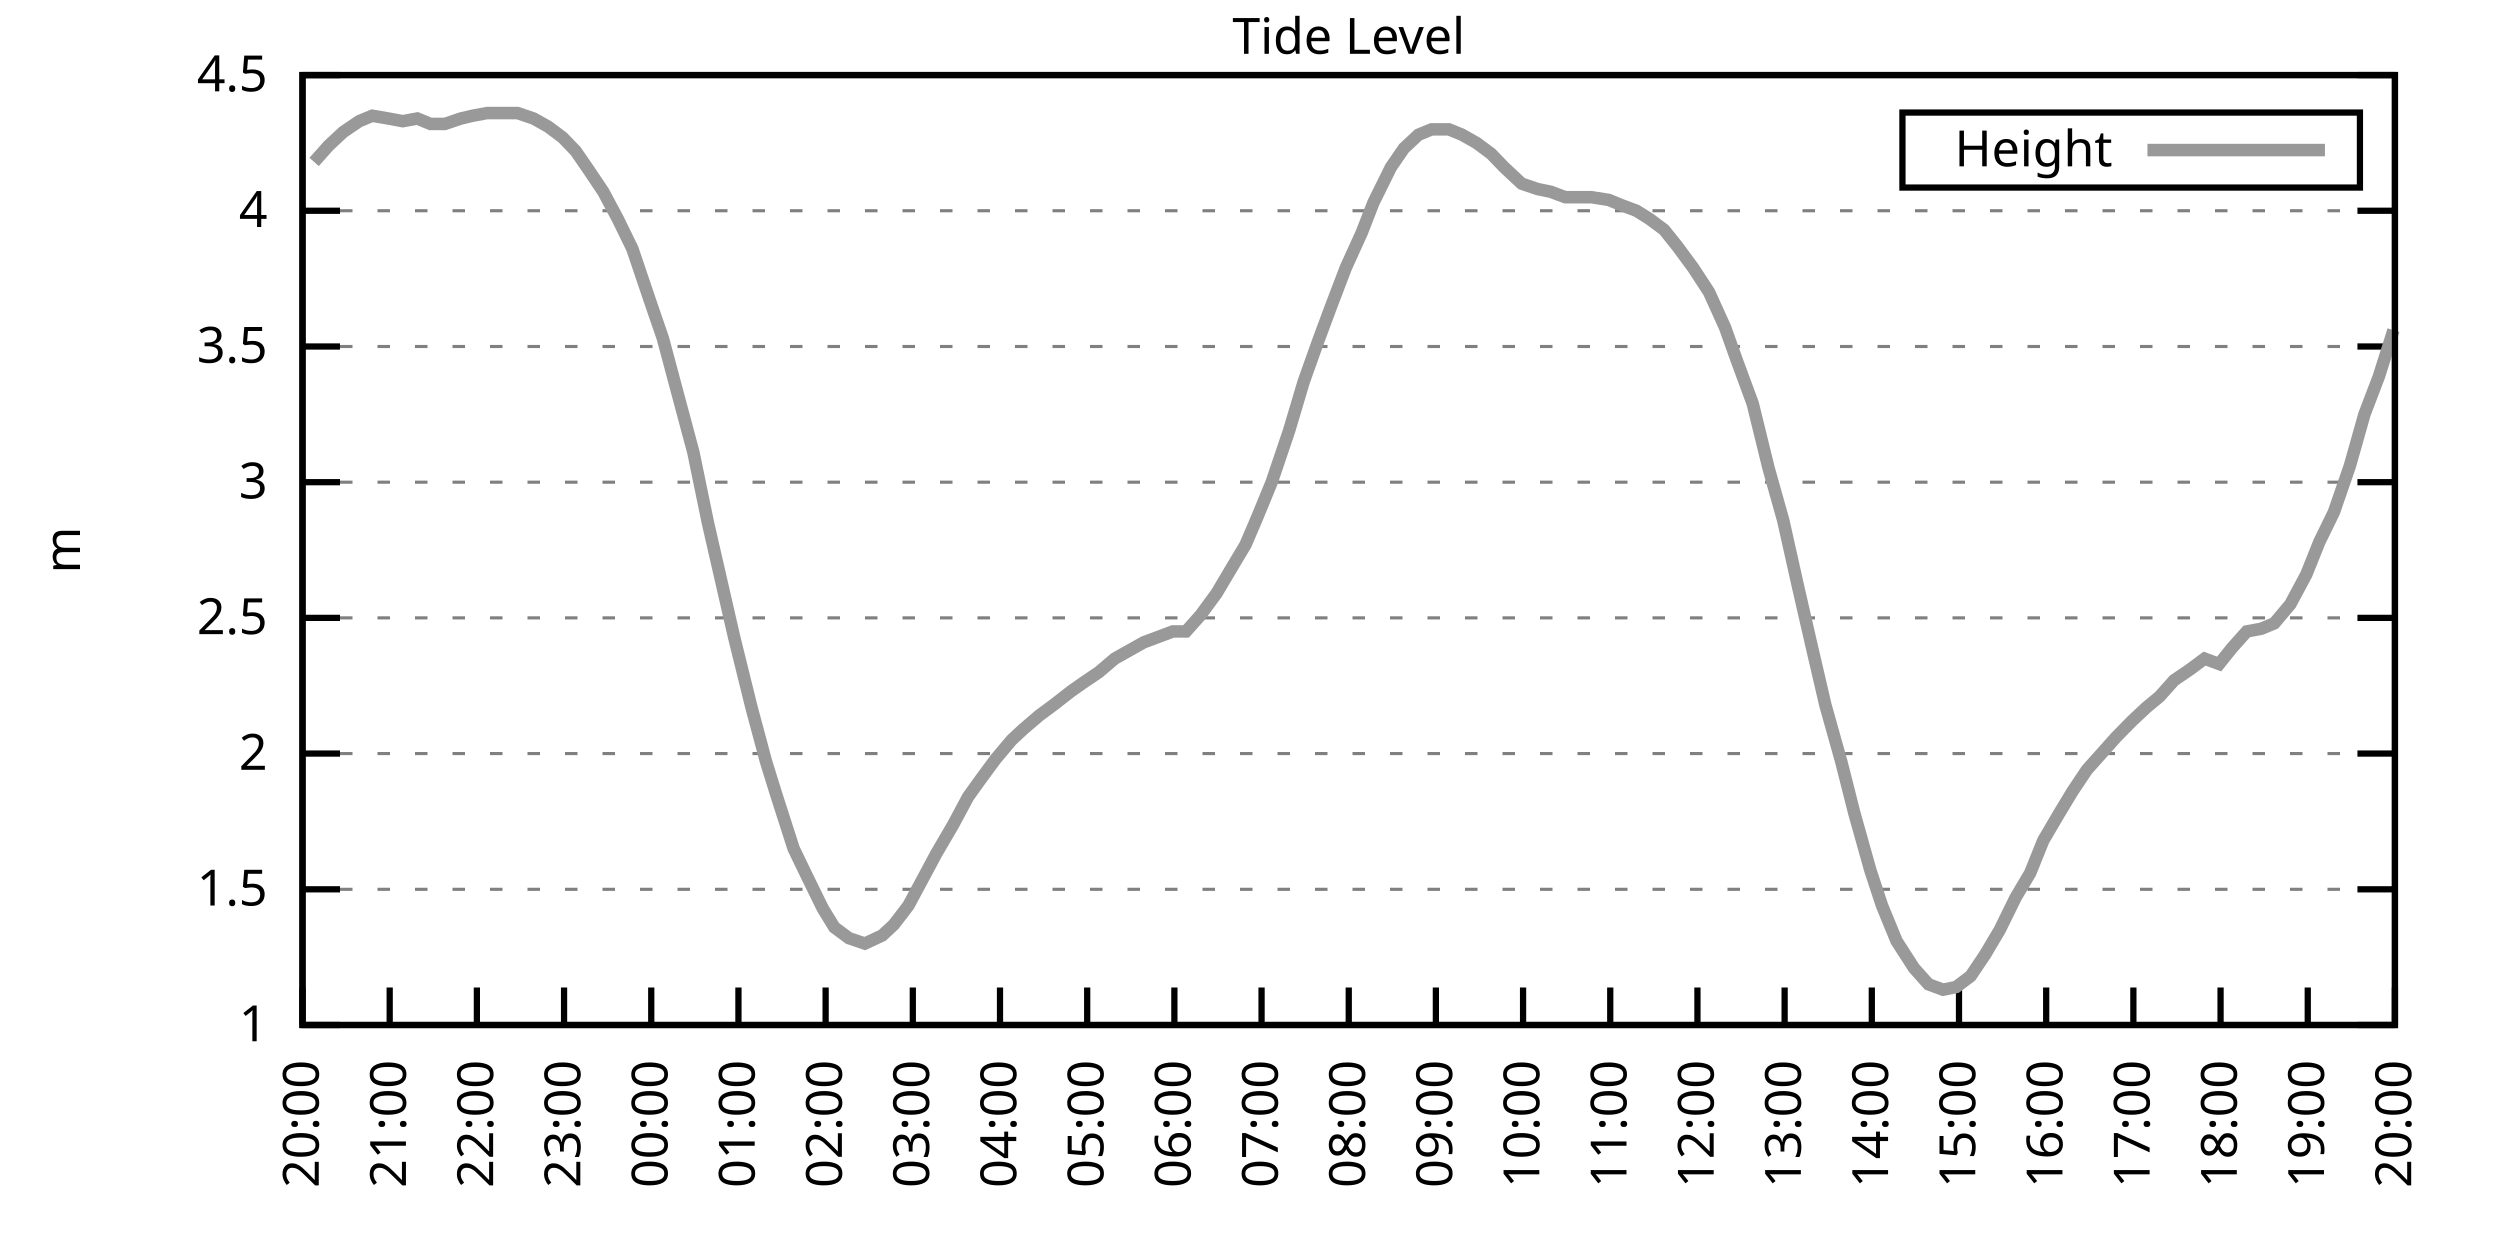
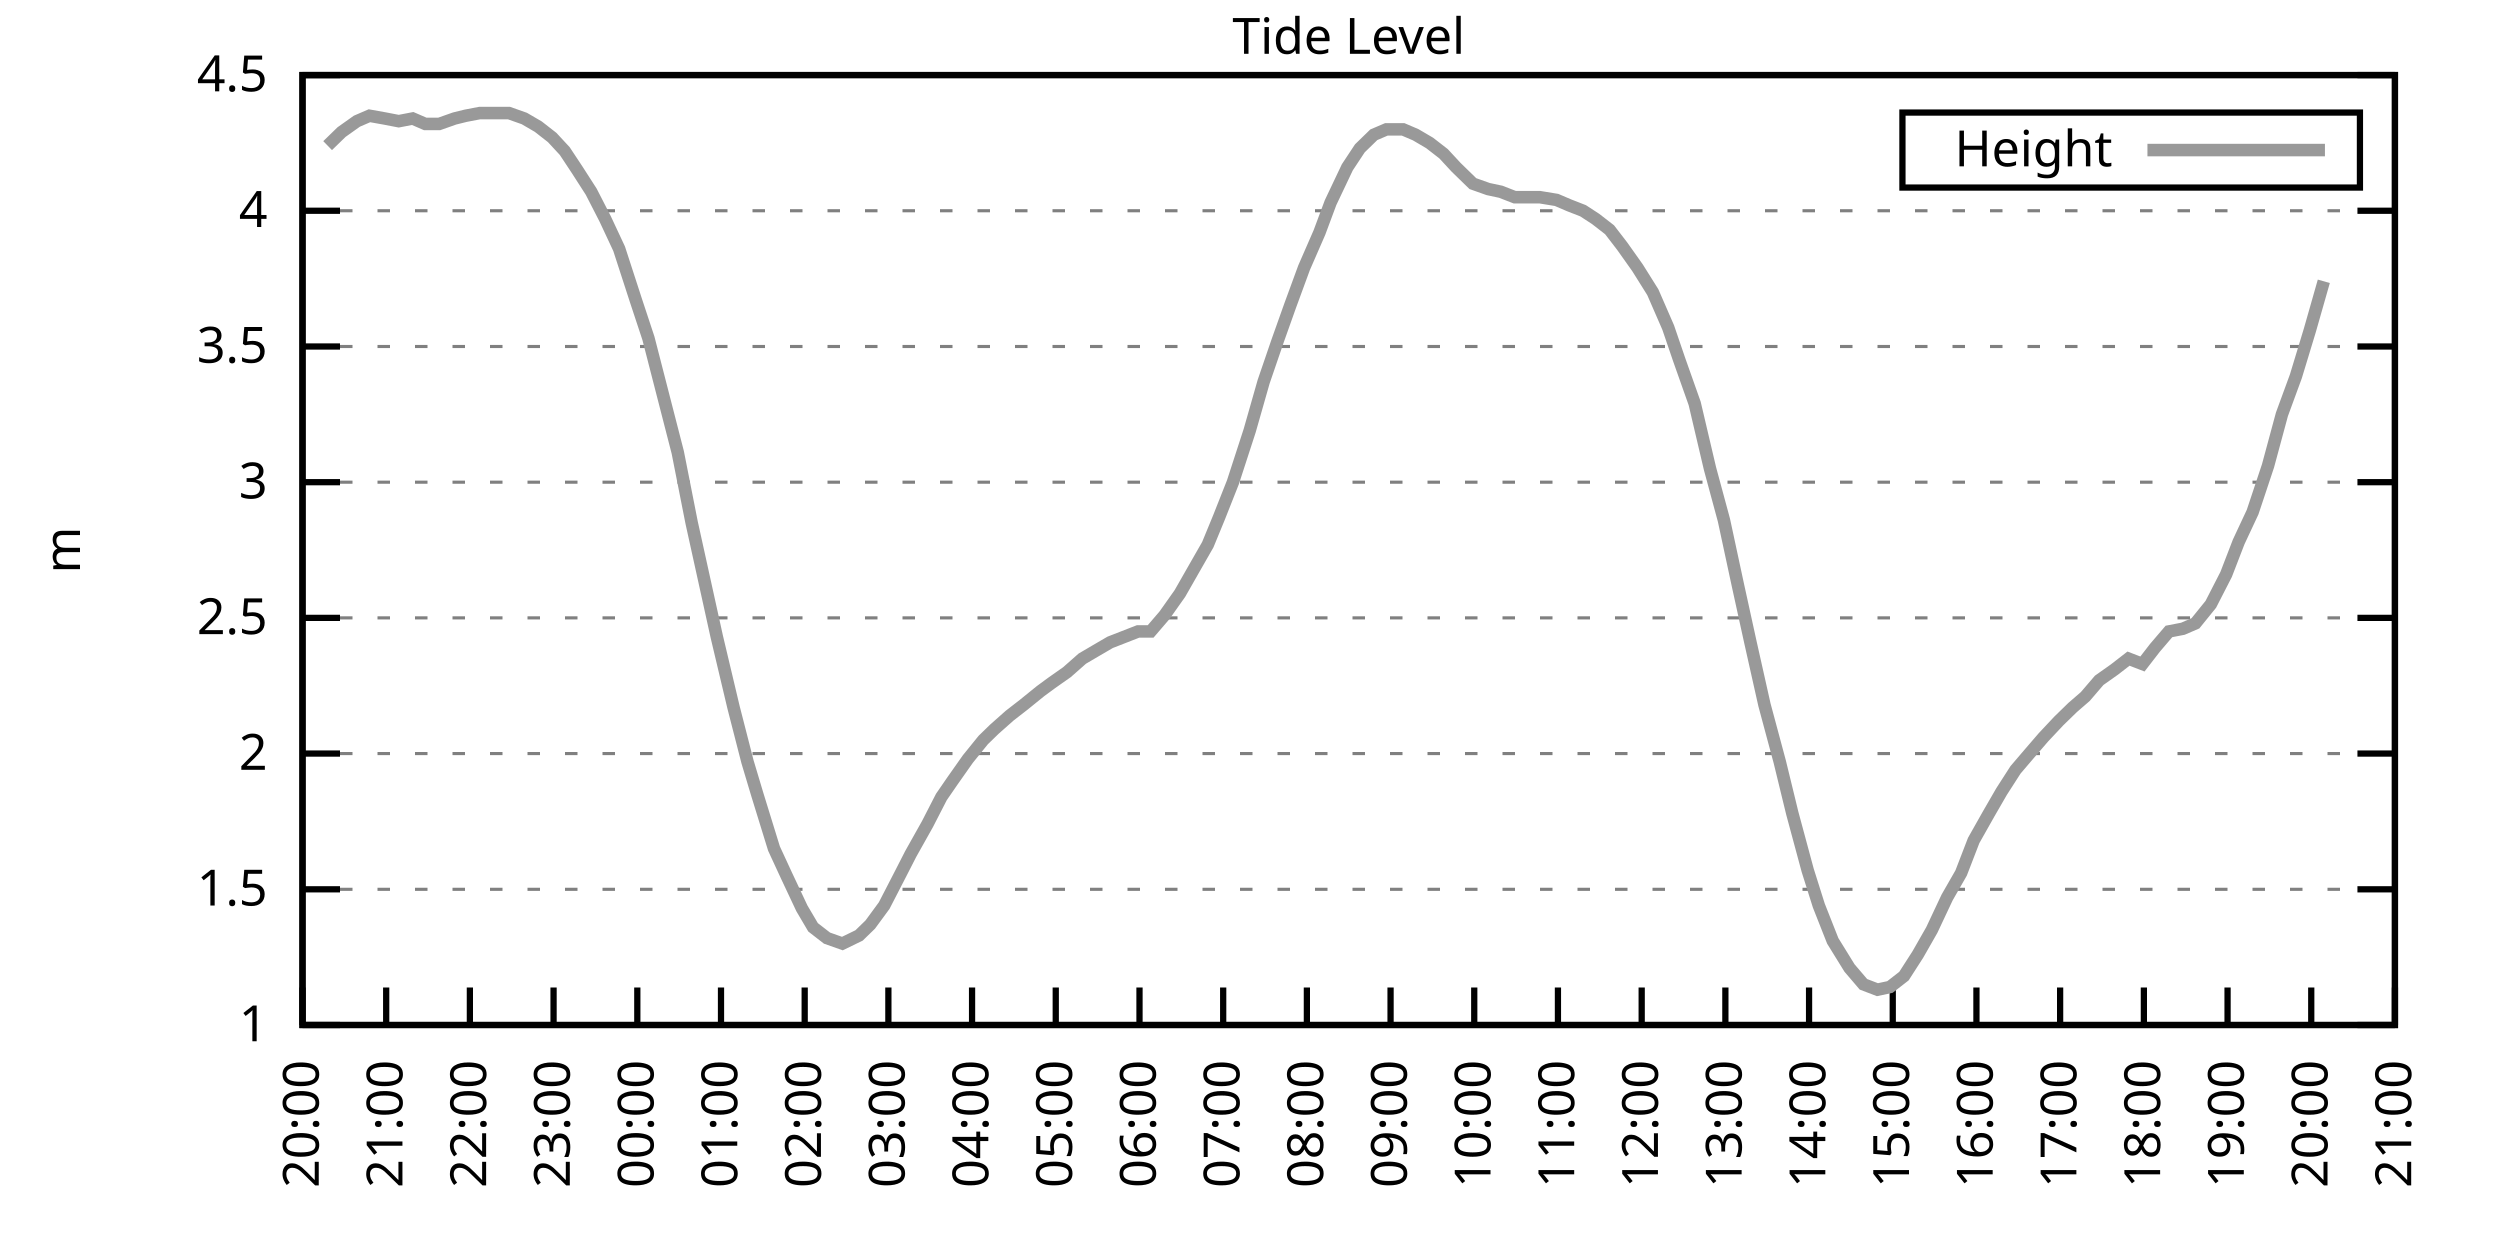
<svg xmlns="http://www.w3.org/2000/svg" xmlns:xlink="http://www.w3.org/1999/xlink" width="400" height="200" viewBox="0 0 400 200">
  <g id="gnuplot_canvas">
    <rect x="0" y="0" width="400" height="200" fill="none" />
    <defs>
      <circle id="gpDot" r="0.5" stroke-width="0.5" stroke="currentColor" />
      <path id="gpPt0" stroke-width="0.333" stroke="currentColor" d="M-1,0 h2 M0,-1 v2" />
      <path id="gpPt1" stroke-width="0.333" stroke="currentColor" d="M-1,-1 L1,1 M1,-1 L-1,1" />
      <path id="gpPt2" stroke-width="0.333" stroke="currentColor" d="M-1,0 L1,0 M0,-1 L0,1 M-1,-1 L1,1 M-1,1 L1,-1" />
      <rect id="gpPt3" stroke-width="0.333" stroke="currentColor" x="-1" y="-1" width="2" height="2" />
      <rect id="gpPt4" stroke-width="0.333" stroke="currentColor" fill="currentColor" x="-1" y="-1" width="2" height="2" />
      <circle id="gpPt5" stroke-width="0.333" stroke="currentColor" cx="0" cy="0" r="1" />
      <use xlink:href="#gpPt5" id="gpPt6" fill="currentColor" stroke="none" />
      <path id="gpPt7" stroke-width="0.333" stroke="currentColor" d="M0,-1.33 L-1.33,0.67 L1.33,0.67 z" />
      <use xlink:href="#gpPt7" id="gpPt8" fill="currentColor" stroke="none" />
      <use xlink:href="#gpPt7" id="gpPt9" stroke="currentColor" transform="rotate(180)" />
      <use xlink:href="#gpPt9" id="gpPt10" fill="currentColor" stroke="none" />
      <use xlink:href="#gpPt3" id="gpPt11" stroke="currentColor" transform="rotate(45)" />
      <use xlink:href="#gpPt11" id="gpPt12" fill="currentColor" stroke="none" />
      <path id="gpPt13" stroke-width="0.333" stroke="currentColor" d="M0,1.330 L1.265,0.411 L0.782,-1.067 L-0.782,-1.076 L-1.265,0.411 z" />
      <use xlink:href="#gpPt13" id="gpPt14" fill="currentColor" stroke="none" />
      <filter id="textbox" filterUnits="objectBoundingBox" x="0" y="0" height="1" width="1">
        <feFlood flood-color="white" flood-opacity="1" result="bgnd" />
        <feComposite in="SourceGraphic" in2="bgnd" operator="atop" />
      </filter>
      <filter id="greybox" filterUnits="objectBoundingBox" x="0" y="0" height="1" width="1">
        <feFlood flood-color="lightgrey" flood-opacity="1" result="grey" />
        <feComposite in="SourceGraphic" in2="grey" operator="atop" />
      </filter>
    </defs>
    <g fill="none" color="white" stroke="currentColor" stroke-width="1.00" stroke-linecap="butt" stroke-linejoin="miter">
</g>
    <g fill="none" color="black" stroke="currentColor" stroke-width="1.00" stroke-linecap="butt" stroke-linejoin="miter">
      <g stroke="none" shape-rendering="crispEdges">
        <polygon fill="rgb(255, 255, 255)" points="48.40,164.00 383.18,164.00 383.18,12.02 48.40,12.02 " />
      </g>
    </g>
    <g fill="none" color="black" stroke="currentColor" stroke-width="1.00" stroke-linecap="butt" stroke-linejoin="miter">
</g>
    <g fill="none" color="black" stroke="black" stroke-width="0.50" stroke-linecap="butt" stroke-linejoin="miter">
</g>
    <g fill="none" color="gray" stroke="currentColor" stroke-width="0.50" stroke-linecap="butt" stroke-linejoin="miter">
      <path stroke="gray" stroke-dasharray="2,4" class="gridline" d="M48.40,164.00 L383.19,164.00  " />
    </g>
    <g fill="none" color="gray" stroke="gray" stroke-width="1.00" stroke-linecap="butt" stroke-linejoin="miter">
</g>
    <g fill="none" color="black" stroke="currentColor" stroke-width="1.00" stroke-linecap="butt" stroke-linejoin="miter">
      <path stroke="black" d="M48.40,164.00 L54.40,164.00 M383.19,164.00 L377.19,164.00  " />
      <g transform="translate(42.80,166.60)" stroke="none" fill="black" font-family="Sans" font-size="8.00" text-anchor="end">
        <text>
          <tspan font-family="Sans"> 1</tspan>
        </text>
      </g>
    </g>
    <g fill="none" color="black" stroke="currentColor" stroke-width="1.00" stroke-linecap="butt" stroke-linejoin="miter">
</g>
    <g fill="none" color="black" stroke="black" stroke-width="0.50" stroke-linecap="butt" stroke-linejoin="miter">
</g>
    <g fill="none" color="gray" stroke="currentColor" stroke-width="0.50" stroke-linecap="butt" stroke-linejoin="miter">
      <path stroke="gray" stroke-dasharray="2,4" class="gridline" d="M48.40,142.29 L383.19,142.29  " />
    </g>
    <g fill="none" color="gray" stroke="gray" stroke-width="1.00" stroke-linecap="butt" stroke-linejoin="miter">
</g>
    <g fill="none" color="black" stroke="currentColor" stroke-width="1.00" stroke-linecap="butt" stroke-linejoin="miter">
      <path stroke="black" d="M48.40,142.29 L54.40,142.29 M383.19,142.29 L377.19,142.29  " />
      <g transform="translate(42.80,144.89)" stroke="none" fill="black" font-family="Sans" font-size="8.00" text-anchor="end">
        <text>
          <tspan font-family="Sans"> 1.5</tspan>
        </text>
      </g>
    </g>
    <g fill="none" color="black" stroke="currentColor" stroke-width="1.00" stroke-linecap="butt" stroke-linejoin="miter">
</g>
    <g fill="none" color="black" stroke="black" stroke-width="0.50" stroke-linecap="butt" stroke-linejoin="miter">
</g>
    <g fill="none" color="gray" stroke="currentColor" stroke-width="0.50" stroke-linecap="butt" stroke-linejoin="miter">
      <path stroke="gray" stroke-dasharray="2,4" class="gridline" d="M48.40,120.57 L383.19,120.57  " />
    </g>
    <g fill="none" color="gray" stroke="gray" stroke-width="1.00" stroke-linecap="butt" stroke-linejoin="miter">
</g>
    <g fill="none" color="black" stroke="currentColor" stroke-width="1.00" stroke-linecap="butt" stroke-linejoin="miter">
      <path stroke="black" d="M48.40,120.57 L54.40,120.57 M383.19,120.57 L377.19,120.57  " />
      <g transform="translate(42.80,123.17)" stroke="none" fill="black" font-family="Sans" font-size="8.00" text-anchor="end">
        <text>
          <tspan font-family="Sans"> 2</tspan>
        </text>
      </g>
    </g>
    <g fill="none" color="black" stroke="currentColor" stroke-width="1.00" stroke-linecap="butt" stroke-linejoin="miter">
</g>
    <g fill="none" color="black" stroke="black" stroke-width="0.50" stroke-linecap="butt" stroke-linejoin="miter">
</g>
    <g fill="none" color="gray" stroke="currentColor" stroke-width="0.50" stroke-linecap="butt" stroke-linejoin="miter">
      <path stroke="gray" stroke-dasharray="2,4" class="gridline" d="M48.40,98.86 L383.19,98.86  " />
    </g>
    <g fill="none" color="gray" stroke="gray" stroke-width="1.00" stroke-linecap="butt" stroke-linejoin="miter">
</g>
    <g fill="none" color="black" stroke="currentColor" stroke-width="1.00" stroke-linecap="butt" stroke-linejoin="miter">
      <path stroke="black" d="M48.40,98.86 L54.40,98.86 M383.19,98.86 L377.19,98.86  " />
      <g transform="translate(42.80,101.46)" stroke="none" fill="black" font-family="Sans" font-size="8.00" text-anchor="end">
        <text>
          <tspan font-family="Sans"> 2.5</tspan>
        </text>
      </g>
    </g>
    <g fill="none" color="black" stroke="currentColor" stroke-width="1.00" stroke-linecap="butt" stroke-linejoin="miter">
</g>
    <g fill="none" color="black" stroke="black" stroke-width="0.50" stroke-linecap="butt" stroke-linejoin="miter">
</g>
    <g fill="none" color="gray" stroke="currentColor" stroke-width="0.50" stroke-linecap="butt" stroke-linejoin="miter">
      <path stroke="gray" stroke-dasharray="2,4" class="gridline" d="M48.40,77.15 L383.19,77.15  " />
    </g>
    <g fill="none" color="gray" stroke="gray" stroke-width="1.00" stroke-linecap="butt" stroke-linejoin="miter">
</g>
    <g fill="none" color="black" stroke="currentColor" stroke-width="1.00" stroke-linecap="butt" stroke-linejoin="miter">
      <path stroke="black" d="M48.40,77.15 L54.40,77.15 M383.19,77.15 L377.19,77.15  " />
      <g transform="translate(42.80,79.75)" stroke="none" fill="black" font-family="Sans" font-size="8.00" text-anchor="end">
        <text>
          <tspan font-family="Sans"> 3</tspan>
        </text>
      </g>
    </g>
    <g fill="none" color="black" stroke="currentColor" stroke-width="1.00" stroke-linecap="butt" stroke-linejoin="miter">
</g>
    <g fill="none" color="black" stroke="black" stroke-width="0.50" stroke-linecap="butt" stroke-linejoin="miter">
</g>
    <g fill="none" color="gray" stroke="currentColor" stroke-width="0.50" stroke-linecap="butt" stroke-linejoin="miter">
      <path stroke="gray" stroke-dasharray="2,4" class="gridline" d="M48.40,55.44 L383.19,55.44  " />
    </g>
    <g fill="none" color="gray" stroke="gray" stroke-width="1.00" stroke-linecap="butt" stroke-linejoin="miter">
</g>
    <g fill="none" color="black" stroke="currentColor" stroke-width="1.00" stroke-linecap="butt" stroke-linejoin="miter">
      <path stroke="black" d="M48.40,55.44 L54.40,55.44 M383.19,55.44 L377.19,55.44  " />
      <g transform="translate(42.80,58.04)" stroke="none" fill="black" font-family="Sans" font-size="8.00" text-anchor="end">
        <text>
          <tspan font-family="Sans"> 3.5</tspan>
        </text>
      </g>
    </g>
    <g fill="none" color="black" stroke="currentColor" stroke-width="1.00" stroke-linecap="butt" stroke-linejoin="miter">
</g>
    <g fill="none" color="black" stroke="black" stroke-width="0.50" stroke-linecap="butt" stroke-linejoin="miter">
</g>
    <g fill="none" color="gray" stroke="currentColor" stroke-width="0.50" stroke-linecap="butt" stroke-linejoin="miter">
      <path stroke="gray" stroke-dasharray="2,4" class="gridline" d="M48.40,33.72 L383.19,33.72  " />
    </g>
    <g fill="none" color="gray" stroke="gray" stroke-width="1.00" stroke-linecap="butt" stroke-linejoin="miter">
</g>
    <g fill="none" color="black" stroke="currentColor" stroke-width="1.00" stroke-linecap="butt" stroke-linejoin="miter">
      <path stroke="black" d="M48.40,33.72 L54.40,33.72 M383.19,33.72 L377.19,33.72  " />
      <g transform="translate(42.80,36.32)" stroke="none" fill="black" font-family="Sans" font-size="8.00" text-anchor="end">
        <text>
          <tspan font-family="Sans"> 4</tspan>
        </text>
      </g>
    </g>
    <g fill="none" color="black" stroke="currentColor" stroke-width="1.00" stroke-linecap="butt" stroke-linejoin="miter">
</g>
    <g fill="none" color="black" stroke="black" stroke-width="0.50" stroke-linecap="butt" stroke-linejoin="miter">
</g>
    <g fill="none" color="gray" stroke="currentColor" stroke-width="0.50" stroke-linecap="butt" stroke-linejoin="miter">
      <path stroke="gray" stroke-dasharray="2,4" class="gridline" d="M48.40,12.01 L383.19,12.01  " />
    </g>
    <g fill="none" color="gray" stroke="gray" stroke-width="1.00" stroke-linecap="butt" stroke-linejoin="miter">
</g>
    <g fill="none" color="black" stroke="currentColor" stroke-width="1.00" stroke-linecap="butt" stroke-linejoin="miter">
      <path stroke="black" d="M48.40,12.01 L54.40,12.01 M383.19,12.01 L377.19,12.01  " />
      <g transform="translate(42.80,14.61)" stroke="none" fill="black" font-family="Sans" font-size="8.00" text-anchor="end">
        <text>
          <tspan font-family="Sans"> 4.5</tspan>
        </text>
      </g>
    </g>
    <g fill="none" color="black" stroke="currentColor" stroke-width="1.00" stroke-linecap="butt" stroke-linejoin="miter">
      <path stroke="black" d="M48.40,164.00 L48.40,158.00  " />
      <g transform="translate(51.00,169.60) rotate(270.00)" stroke="none" fill="black" font-family="Sans" font-size="8.00" text-anchor="end">
        <text>
          <tspan font-family="Sans">20:00</tspan>
        </text>
      </g>
    </g>
    <g fill="none" color="black" stroke="currentColor" stroke-width="1.00" stroke-linecap="butt" stroke-linejoin="miter">
-       <path stroke="black" d="M62.35,164.00 L62.35,158.00  " />
-       <g transform="translate(64.95,169.60) rotate(270.00)" stroke="none" fill="black" font-family="Sans" font-size="8.00" text-anchor="end">
+       <path stroke="black" d="M61.79,164.00 L61.79,158.00  " />
+       <g transform="translate(64.39,169.60) rotate(270.00)" stroke="none" fill="black" font-family="Sans" font-size="8.00" text-anchor="end">
        <text>
          <tspan font-family="Sans">21:00</tspan>
        </text>
      </g>
    </g>
    <g fill="none" color="black" stroke="currentColor" stroke-width="1.00" stroke-linecap="butt" stroke-linejoin="miter">
-       <path stroke="black" d="M76.30,164.00 L76.30,158.00  " />
-       <g transform="translate(78.90,169.60) rotate(270.00)" stroke="none" fill="black" font-family="Sans" font-size="8.00" text-anchor="end">
+       <path stroke="black" d="M75.18,164.00 L75.18,158.00  " />
+       <g transform="translate(77.78,169.60) rotate(270.00)" stroke="none" fill="black" font-family="Sans" font-size="8.00" text-anchor="end">
        <text>
          <tspan font-family="Sans">22:00</tspan>
        </text>
      </g>
    </g>
    <g fill="none" color="black" stroke="currentColor" stroke-width="1.00" stroke-linecap="butt" stroke-linejoin="miter">
-       <path stroke="black" d="M90.25,164.00 L90.25,158.00  " />
-       <g transform="translate(92.85,169.60) rotate(270.00)" stroke="none" fill="black" font-family="Sans" font-size="8.00" text-anchor="end">
+       <path stroke="black" d="M88.57,164.00 L88.57,158.00  " />
+       <g transform="translate(91.17,169.60) rotate(270.00)" stroke="none" fill="black" font-family="Sans" font-size="8.00" text-anchor="end">
        <text>
          <tspan font-family="Sans">23:00</tspan>
        </text>
      </g>
    </g>
    <g fill="none" color="black" stroke="currentColor" stroke-width="1.00" stroke-linecap="butt" stroke-linejoin="miter">
-       <path stroke="black" d="M104.20,164.00 L104.20,158.00  " />
-       <g transform="translate(106.80,169.60) rotate(270.00)" stroke="none" fill="black" font-family="Sans" font-size="8.00" text-anchor="end">
+       <path stroke="black" d="M101.97,164.00 L101.97,158.00  " />
+       <g transform="translate(104.57,169.60) rotate(270.00)" stroke="none" fill="black" font-family="Sans" font-size="8.00" text-anchor="end">
        <text>
          <tspan font-family="Sans">00:00</tspan>
        </text>
      </g>
    </g>
    <g fill="none" color="black" stroke="currentColor" stroke-width="1.00" stroke-linecap="butt" stroke-linejoin="miter">
-       <path stroke="black" d="M118.15,164.00 L118.15,158.00  " />
-       <g transform="translate(120.75,169.60) rotate(270.00)" stroke="none" fill="black" font-family="Sans" font-size="8.00" text-anchor="end">
+       <path stroke="black" d="M115.36,164.00 L115.36,158.00  " />
+       <g transform="translate(117.96,169.60) rotate(270.00)" stroke="none" fill="black" font-family="Sans" font-size="8.00" text-anchor="end">
        <text>
          <tspan font-family="Sans">01:00</tspan>
        </text>
      </g>
    </g>
    <g fill="none" color="black" stroke="currentColor" stroke-width="1.00" stroke-linecap="butt" stroke-linejoin="miter">
-       <path stroke="black" d="M132.10,164.00 L132.10,158.00  " />
-       <g transform="translate(134.70,169.60) rotate(270.00)" stroke="none" fill="black" font-family="Sans" font-size="8.00" text-anchor="end">
+       <path stroke="black" d="M128.75,164.00 L128.75,158.00  " />
+       <g transform="translate(131.35,169.60) rotate(270.00)" stroke="none" fill="black" font-family="Sans" font-size="8.00" text-anchor="end">
        <text>
          <tspan font-family="Sans">02:00</tspan>
        </text>
      </g>
    </g>
    <g fill="none" color="black" stroke="currentColor" stroke-width="1.00" stroke-linecap="butt" stroke-linejoin="miter">
-       <path stroke="black" d="M146.05,164.00 L146.05,158.00  " />
-       <g transform="translate(148.65,169.60) rotate(270.00)" stroke="none" fill="black" font-family="Sans" font-size="8.00" text-anchor="end">
+       <path stroke="black" d="M142.14,164.00 L142.14,158.00  " />
+       <g transform="translate(144.74,169.60) rotate(270.00)" stroke="none" fill="black" font-family="Sans" font-size="8.00" text-anchor="end">
        <text>
          <tspan font-family="Sans">03:00</tspan>
        </text>
      </g>
    </g>
    <g fill="none" color="black" stroke="currentColor" stroke-width="1.00" stroke-linecap="butt" stroke-linejoin="miter">
-       <path stroke="black" d="M160.00,164.00 L160.00,158.00  " />
-       <g transform="translate(162.60,169.60) rotate(270.00)" stroke="none" fill="black" font-family="Sans" font-size="8.00" text-anchor="end">
+       <path stroke="black" d="M155.53,164.00 L155.53,158.00  " />
+       <g transform="translate(158.13,169.60) rotate(270.00)" stroke="none" fill="black" font-family="Sans" font-size="8.00" text-anchor="end">
        <text>
          <tspan font-family="Sans">04:00</tspan>
        </text>
      </g>
    </g>
    <g fill="none" color="black" stroke="currentColor" stroke-width="1.00" stroke-linecap="butt" stroke-linejoin="miter">
-       <path stroke="black" d="M173.95,164.00 L173.95,158.00  " />
-       <g transform="translate(176.55,169.60) rotate(270.00)" stroke="none" fill="black" font-family="Sans" font-size="8.00" text-anchor="end">
+       <path stroke="black" d="M168.92,164.00 L168.92,158.00  " />
+       <g transform="translate(171.52,169.60) rotate(270.00)" stroke="none" fill="black" font-family="Sans" font-size="8.00" text-anchor="end">
        <text>
          <tspan font-family="Sans">05:00</tspan>
        </text>
      </g>
    </g>
    <g fill="none" color="black" stroke="currentColor" stroke-width="1.00" stroke-linecap="butt" stroke-linejoin="miter">
-       <path stroke="black" d="M187.90,164.00 L187.90,158.00  " />
-       <g transform="translate(190.50,169.60) rotate(270.00)" stroke="none" fill="black" font-family="Sans" font-size="8.00" text-anchor="end">
+       <path stroke="black" d="M182.32,164.00 L182.32,158.00  " />
+       <g transform="translate(184.92,169.60) rotate(270.00)" stroke="none" fill="black" font-family="Sans" font-size="8.00" text-anchor="end">
        <text>
          <tspan font-family="Sans">06:00</tspan>
        </text>
      </g>
    </g>
    <g fill="none" color="black" stroke="currentColor" stroke-width="1.00" stroke-linecap="butt" stroke-linejoin="miter">
-       <path stroke="black" d="M201.85,164.00 L201.85,158.00  " />
-       <g transform="translate(204.45,169.60) rotate(270.00)" stroke="none" fill="black" font-family="Sans" font-size="8.00" text-anchor="end">
+       <path stroke="black" d="M195.71,164.00 L195.71,158.00  " />
+       <g transform="translate(198.31,169.60) rotate(270.00)" stroke="none" fill="black" font-family="Sans" font-size="8.00" text-anchor="end">
        <text>
          <tspan font-family="Sans">07:00</tspan>
        </text>
      </g>
    </g>
    <g fill="none" color="black" stroke="currentColor" stroke-width="1.00" stroke-linecap="butt" stroke-linejoin="miter">
-       <path stroke="black" d="M215.80,164.00 L215.80,158.00  " />
-       <g transform="translate(218.40,169.60) rotate(270.00)" stroke="none" fill="black" font-family="Sans" font-size="8.00" text-anchor="end">
+       <path stroke="black" d="M209.10,164.00 L209.10,158.00  " />
+       <g transform="translate(211.70,169.60) rotate(270.00)" stroke="none" fill="black" font-family="Sans" font-size="8.00" text-anchor="end">
        <text>
          <tspan font-family="Sans">08:00</tspan>
        </text>
      </g>
    </g>
    <g fill="none" color="black" stroke="currentColor" stroke-width="1.00" stroke-linecap="butt" stroke-linejoin="miter">
-       <path stroke="black" d="M229.74,164.00 L229.74,158.00  " />
-       <g transform="translate(232.34,169.60) rotate(270.00)" stroke="none" fill="black" font-family="Sans" font-size="8.00" text-anchor="end">
+       <path stroke="black" d="M222.49,164.00 L222.49,158.00  " />
+       <g transform="translate(225.09,169.60) rotate(270.00)" stroke="none" fill="black" font-family="Sans" font-size="8.00" text-anchor="end">
        <text>
          <tspan font-family="Sans">09:00</tspan>
        </text>
      </g>
    </g>
    <g fill="none" color="black" stroke="currentColor" stroke-width="1.00" stroke-linecap="butt" stroke-linejoin="miter">
-       <path stroke="black" d="M243.69,164.00 L243.69,158.00  " />
-       <g transform="translate(246.29,169.60) rotate(270.00)" stroke="none" fill="black" font-family="Sans" font-size="8.00" text-anchor="end">
+       <path stroke="black" d="M235.88,164.00 L235.88,158.00  " />
+       <g transform="translate(238.48,169.60) rotate(270.00)" stroke="none" fill="black" font-family="Sans" font-size="8.00" text-anchor="end">
        <text>
          <tspan font-family="Sans">10:00</tspan>
        </text>
      </g>
    </g>
    <g fill="none" color="black" stroke="currentColor" stroke-width="1.00" stroke-linecap="butt" stroke-linejoin="miter">
-       <path stroke="black" d="M257.64,164.00 L257.64,158.00  " />
-       <g transform="translate(260.24,169.60) rotate(270.00)" stroke="none" fill="black" font-family="Sans" font-size="8.00" text-anchor="end">
+       <path stroke="black" d="M249.27,164.00 L249.27,158.00  " />
+       <g transform="translate(251.87,169.60) rotate(270.00)" stroke="none" fill="black" font-family="Sans" font-size="8.00" text-anchor="end">
        <text>
          <tspan font-family="Sans">11:00</tspan>
        </text>
      </g>
    </g>
    <g fill="none" color="black" stroke="currentColor" stroke-width="1.00" stroke-linecap="butt" stroke-linejoin="miter">
-       <path stroke="black" d="M271.59,164.00 L271.59,158.00  " />
-       <g transform="translate(274.19,169.60) rotate(270.00)" stroke="none" fill="black" font-family="Sans" font-size="8.00" text-anchor="end">
+       <path stroke="black" d="M262.67,164.00 L262.67,158.00  " />
+       <g transform="translate(265.27,169.60) rotate(270.00)" stroke="none" fill="black" font-family="Sans" font-size="8.00" text-anchor="end">
        <text>
          <tspan font-family="Sans">12:00</tspan>
        </text>
      </g>
    </g>
    <g fill="none" color="black" stroke="currentColor" stroke-width="1.00" stroke-linecap="butt" stroke-linejoin="miter">
-       <path stroke="black" d="M285.54,164.00 L285.54,158.00  " />
-       <g transform="translate(288.14,169.60) rotate(270.00)" stroke="none" fill="black" font-family="Sans" font-size="8.00" text-anchor="end">
+       <path stroke="black" d="M276.06,164.00 L276.06,158.00  " />
+       <g transform="translate(278.66,169.60) rotate(270.00)" stroke="none" fill="black" font-family="Sans" font-size="8.00" text-anchor="end">
        <text>
          <tspan font-family="Sans">13:00</tspan>
        </text>
      </g>
    </g>
    <g fill="none" color="black" stroke="currentColor" stroke-width="1.00" stroke-linecap="butt" stroke-linejoin="miter">
-       <path stroke="black" d="M299.49,164.00 L299.49,158.00  " />
-       <g transform="translate(302.09,169.60) rotate(270.00)" stroke="none" fill="black" font-family="Sans" font-size="8.00" text-anchor="end">
+       <path stroke="black" d="M289.45,164.00 L289.45,158.00  " />
+       <g transform="translate(292.05,169.60) rotate(270.00)" stroke="none" fill="black" font-family="Sans" font-size="8.00" text-anchor="end">
        <text>
          <tspan font-family="Sans">14:00</tspan>
        </text>
      </g>
    </g>
    <g fill="none" color="black" stroke="currentColor" stroke-width="1.00" stroke-linecap="butt" stroke-linejoin="miter">
-       <path stroke="black" d="M313.44,164.00 L313.44,158.00  " />
-       <g transform="translate(316.04,169.60) rotate(270.00)" stroke="none" fill="black" font-family="Sans" font-size="8.00" text-anchor="end">
+       <path stroke="black" d="M302.84,164.00 L302.84,158.00  " />
+       <g transform="translate(305.44,169.60) rotate(270.00)" stroke="none" fill="black" font-family="Sans" font-size="8.00" text-anchor="end">
        <text>
          <tspan font-family="Sans">15:00</tspan>
        </text>
      </g>
    </g>
    <g fill="none" color="black" stroke="currentColor" stroke-width="1.00" stroke-linecap="butt" stroke-linejoin="miter">
-       <path stroke="black" d="M327.39,164.00 L327.39,158.00  " />
-       <g transform="translate(329.99,169.60) rotate(270.00)" stroke="none" fill="black" font-family="Sans" font-size="8.00" text-anchor="end">
+       <path stroke="black" d="M316.23,164.00 L316.23,158.00  " />
+       <g transform="translate(318.83,169.60) rotate(270.00)" stroke="none" fill="black" font-family="Sans" font-size="8.00" text-anchor="end">
        <text>
          <tspan font-family="Sans">16:00</tspan>
        </text>
      </g>
    </g>
    <g fill="none" color="black" stroke="currentColor" stroke-width="1.00" stroke-linecap="butt" stroke-linejoin="miter">
-       <path stroke="black" d="M341.34,164.00 L341.34,158.00  " />
-       <g transform="translate(343.94,169.60) rotate(270.00)" stroke="none" fill="black" font-family="Sans" font-size="8.00" text-anchor="end">
+       <path stroke="black" d="M329.62,164.00 L329.62,158.00  " />
+       <g transform="translate(332.22,169.60) rotate(270.00)" stroke="none" fill="black" font-family="Sans" font-size="8.00" text-anchor="end">
        <text>
          <tspan font-family="Sans">17:00</tspan>
        </text>
      </g>
    </g>
    <g fill="none" color="black" stroke="currentColor" stroke-width="1.00" stroke-linecap="butt" stroke-linejoin="miter">
-       <path stroke="black" d="M355.29,164.00 L355.29,158.00  " />
-       <g transform="translate(357.89,169.60) rotate(270.00)" stroke="none" fill="black" font-family="Sans" font-size="8.00" text-anchor="end">
+       <path stroke="black" d="M343.02,164.00 L343.02,158.00  " />
+       <g transform="translate(345.62,169.60) rotate(270.00)" stroke="none" fill="black" font-family="Sans" font-size="8.00" text-anchor="end">
        <text>
          <tspan font-family="Sans">18:00</tspan>
        </text>
      </g>
    </g>
    <g fill="none" color="black" stroke="currentColor" stroke-width="1.00" stroke-linecap="butt" stroke-linejoin="miter">
-       <path stroke="black" d="M369.24,164.00 L369.24,158.00  " />
-       <g transform="translate(371.84,169.60) rotate(270.00)" stroke="none" fill="black" font-family="Sans" font-size="8.00" text-anchor="end">
+       <path stroke="black" d="M356.41,164.00 L356.41,158.00  " />
+       <g transform="translate(359.01,169.60) rotate(270.00)" stroke="none" fill="black" font-family="Sans" font-size="8.00" text-anchor="end">
        <text>
          <tspan font-family="Sans">19:00</tspan>
+         </text>
+       </g>
+     </g>
+     <g fill="none" color="black" stroke="currentColor" stroke-width="1.00" stroke-linecap="butt" stroke-linejoin="miter">
+       <path stroke="black" d="M369.80,164.00 L369.80,158.00  " />
+       <g transform="translate(372.40,169.60) rotate(270.00)" stroke="none" fill="black" font-family="Sans" font-size="8.00" text-anchor="end">
+         <text>
+           <tspan font-family="Sans">20:00</tspan>
        </text>
      </g>
    </g>
    <g fill="none" color="black" stroke="currentColor" stroke-width="1.00" stroke-linecap="butt" stroke-linejoin="miter">
      <path stroke="black" d="M383.19,164.00 L383.19,158.00  " />
      <g transform="translate(385.79,169.60) rotate(270.00)" stroke="none" fill="black" font-family="Sans" font-size="8.00" text-anchor="end">
        <text>
-           <tspan font-family="Sans">20:00</tspan>
+           <tspan font-family="Sans">21:00</tspan>
        </text>
      </g>
    </g>
    <g fill="none" color="black" stroke="currentColor" stroke-width="1.00" stroke-linecap="butt" stroke-linejoin="miter">
</g>
    <g fill="none" color="black" stroke="currentColor" stroke-width="1.00" stroke-linecap="butt" stroke-linejoin="miter">
      <path stroke="black" d="M48.40,12.01 L48.40,164.00 L383.19,164.00 L383.19,12.01 L48.40,12.01 Z  " />
    </g>
    <g fill="none" color="black" stroke="currentColor" stroke-width="1.00" stroke-linecap="butt" stroke-linejoin="miter">
</g>
    <g fill="none" color="black" stroke="currentColor" stroke-width="1.00" stroke-linecap="butt" stroke-linejoin="miter">
      <path stroke="black" d="M304.39,30.01 L304.39,18.01 L377.59,18.01 L377.59,30.01 L304.39,30.01 Z  " />
    </g>
    <g id="Tide_level_plot_1">
      <g fill="none" color="white" stroke="black" stroke-width="2.00" stroke-linecap="butt" stroke-linejoin="miter">
</g>
      <g fill="none" color="black" stroke="currentColor" stroke-width="2.00" stroke-linecap="butt" stroke-linejoin="miter">
        <g transform="translate(337.99,26.61)" stroke="none" fill="black" font-family="Sans" font-size="8.00" text-anchor="end">
          <text>
            <tspan font-family="Sans">Height</tspan>
          </text>
        </g>
      </g>
      <g fill="none" color="black" stroke="currentColor" stroke-width="2.00" stroke-linecap="butt" stroke-linejoin="miter">
-         <path stroke="rgb(153, 153, 153)" d="M343.59,24.01 L371.99,24.01 M50.26,25.91 L52.58,23.30 L54.91,21.13 L57.47,19.39 L59.56,18.52 L62.12,18.96   L64.44,19.39 L66.77,18.96 L68.86,19.83 L71.18,19.83 L73.74,18.96 L75.60,18.52 L77.93,18.09 L80.72,18.09   L82.81,18.09 L85.37,18.96 L87.69,20.26 L90.02,22.00 L92.11,24.17 L94.20,27.21 L96.53,30.68 L98.85,35.03   L101.18,39.80 L103.97,48.05 L106.06,54.13 L108.15,61.95 L110.94,72.37 L113.27,83.66 L115.36,92.78 L117.45,101.90   L120.24,113.19 L122.57,121.88 L124.19,127.09 L126.98,135.77 L129.08,140.12 L131.63,145.33 L133.49,148.37 L135.82,150.10   L138.37,150.97 L141.16,149.67 L143.02,147.93 L145.35,144.89 L147.91,140.12 L149.77,136.64 L152.56,131.86 L154.88,127.52   L156.74,124.92 L159.30,121.44 L161.86,118.40 L163.72,116.67 L166.27,114.49 L168.60,112.76 L171.39,110.59 L173.25,109.28   L175.81,107.55 L178.36,105.38 L180.69,104.07 L183.01,102.77 L187.66,101.03 L189.76,101.03 L192.08,98.43 L194.64,94.95   L196.96,91.04 L199.29,87.14 L201.15,82.79 L203.47,77.15 L206.26,68.90 L208.59,61.08 L210.91,54.57 L213.01,48.92   L215.33,42.84 L217.89,37.20 L219.75,32.42 L222.54,26.77 L224.63,23.73 L226.95,21.56 L229.05,20.70 L231.84,20.70   L233.93,21.56 L236.25,22.87 L238.58,24.60 L240.67,26.77 L243.46,29.38 L246.02,30.25 L248.11,30.68 L250.44,31.55   L252.76,31.55 L254.62,31.55 L257.41,31.99 L259.50,32.85 L261.83,33.72 L263.92,35.03 L266.25,36.76 L268.34,39.37   L270.90,42.84 L273.45,46.75 L276.01,52.40 L277.87,57.61 L280.43,64.56 L282.99,74.98 L285.31,83.23 L287.64,93.65   L289.73,102.77 L292.05,112.76 L294.61,121.88 L296.70,130.13 L299.26,139.25 L301.12,144.89 L303.44,150.54 L306.23,154.88   L308.56,157.49 L310.88,158.35 L312.98,157.92 L315.30,156.18 L317.63,152.71 L319.95,148.80 L322.51,143.59 L324.83,139.68   L326.93,134.47 L329.48,130.13 L331.58,126.65 L333.90,123.18 L336.23,120.57 L338.55,117.97 L341.11,115.36 L343.43,113.19   L345.53,111.45 L347.85,108.85 L350.41,107.11 L352.73,105.38 L355.06,106.24 L357.15,103.64 L359.48,101.03 L361.80,100.60   L363.89,99.73 L366.45,96.69 L369.01,91.91 L371.10,86.70 L373.43,81.93 L375.98,74.54 L378.31,66.29 L380.63,60.21   L382.96,52.83  " />
+         <path stroke="rgb(153, 153, 153)" d="M343.59,24.01 L371.99,24.01 M52.42,23.30 L54.65,21.13 L57.10,19.39 L59.11,18.52 L61.57,18.96 L63.80,19.39   L66.03,18.96 L68.04,19.83 L70.27,19.83 L72.73,18.96 L74.51,18.52 L76.75,18.09 L79.42,18.09 L81.43,18.09   L83.89,18.96 L86.12,20.26 L88.35,22.00 L90.36,24.17 L92.37,27.21 L94.60,30.68 L96.83,35.03 L99.06,39.80   L101.74,48.05 L103.75,54.13 L105.76,61.95 L108.44,72.37 L110.67,83.66 L112.68,92.78 L114.69,101.90 L117.37,113.19   L119.60,121.88 L121.16,127.09 L123.84,135.77 L125.85,140.12 L128.30,145.33 L130.09,148.37 L132.32,150.10 L134.78,150.97   L137.45,149.67 L139.24,147.93 L141.47,144.89 L143.93,140.12 L145.71,136.64 L148.39,131.86 L150.62,127.52 L152.41,124.92   L154.86,121.44 L157.32,118.40 L159.10,116.67 L161.56,114.49 L163.79,112.76 L166.47,110.59 L168.25,109.28 L170.71,107.55   L173.17,105.38 L175.40,104.07 L177.63,102.77 L182.09,101.03 L184.10,101.03 L186.33,98.43 L188.79,94.95 L191.02,91.04   L193.25,87.14 L195.04,82.79 L197.27,77.15 L199.95,68.90 L202.18,61.08 L204.41,54.57 L206.42,48.92 L208.65,42.84   L211.11,37.20 L212.89,32.42 L215.57,26.77 L217.58,23.73 L219.81,21.56 L221.82,20.70 L224.50,20.70 L226.51,21.56   L228.74,22.87 L230.97,24.60 L232.98,26.77 L235.66,29.38 L238.11,30.25 L240.12,30.68 L242.36,31.55 L244.59,31.55   L246.37,31.55 L249.05,31.99 L251.06,32.85 L253.29,33.72 L255.30,35.03 L257.53,36.76 L259.54,39.37 L262.00,42.84   L264.45,46.75 L266.91,52.40 L268.69,57.61 L271.15,64.56 L273.60,74.98 L275.83,83.23 L278.07,93.65 L280.07,102.77   L282.31,112.76 L284.76,121.88 L286.77,130.13 L289.23,139.25 L291.01,144.89 L293.24,150.54 L295.92,154.88 L298.15,157.49   L300.39,158.35 L302.39,157.92 L304.63,156.18 L306.86,152.71 L309.09,148.80 L311.54,143.59 L313.78,139.68 L315.79,134.47   L318.24,130.13 L320.25,126.65 L322.48,123.18 L324.71,120.57 L326.95,117.97 L329.40,115.36 L331.63,113.19 L333.64,111.45   L335.87,108.85 L338.33,107.11 L340.56,105.38 L342.79,106.24 L344.80,103.64 L347.03,101.03 L349.26,100.60 L351.27,99.73   L353.73,96.69 L356.18,91.91 L358.19,86.70 L360.42,81.93 L362.88,74.54 L365.11,66.29 L367.34,60.21 L369.58,52.83   L371.81,45.01  " />
      </g>
    </g>
    <g fill="none" color="black" stroke="currentColor" stroke-width="2.00" stroke-linecap="butt" stroke-linejoin="miter">
</g>
    <g fill="none" color="black" stroke="black" stroke-width="1.00" stroke-linecap="butt" stroke-linejoin="miter">
</g>
    <g fill="none" color="black" stroke="currentColor" stroke-width="1.00" stroke-linecap="butt" stroke-linejoin="miter">
      <path stroke="black" d="M48.40,12.01 L48.40,164.00 L383.19,164.00 L383.19,12.01 L48.40,12.01 Z  " />
      <g transform="translate(12.80,88.01) rotate(270.00)" stroke="none" fill="black" font-family="Sans" font-size="8.00" text-anchor="middle">
        <text>
          <tspan font-family="Sans">m</tspan>
        </text>
      </g>
    </g>
    <g fill="none" color="black" stroke="currentColor" stroke-width="1.00" stroke-linecap="butt" stroke-linejoin="miter">
</g>
    <g fill="none" color="black" stroke="currentColor" stroke-width="1.00" stroke-linecap="butt" stroke-linejoin="miter">
      <g transform="translate(215.79,8.61)" stroke="none" fill="black" font-family="Sans" font-size="8.00" text-anchor="middle">
        <text>
          <tspan font-family="Sans">Tide Level</tspan>
        </text>
      </g>
    </g>
    <g fill="none" color="black" stroke="currentColor" stroke-width="1.00" stroke-linecap="butt" stroke-linejoin="miter">
</g>
  </g>
</svg>
